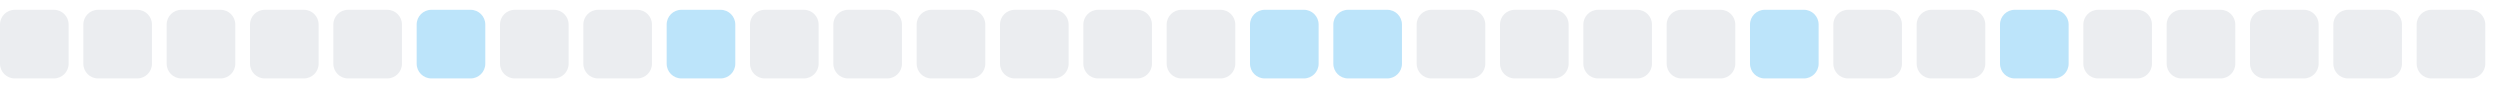
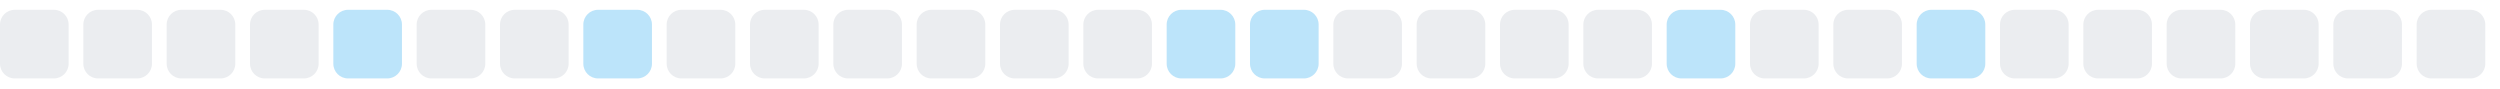
<svg xmlns="http://www.w3.org/2000/svg" width="255" height="9">
  <style>
        .level0 { fill: #ebedf0; }
        .level1 { fill: #bce4fa; }
        .level2 { fill: #75c7f7; }
        .level3 { fill: #30a9f2; }
        .level4 { fill: #008ee6; }
        @media (prefers-color-scheme: dark) {
          .level0 { fill: #161b22; }
          .level1 { fill: #0b3b5c; }
          .level2 { fill: #0a6299; }
          .level3 { fill: #008ee6; }
          .level4 { fill: #5bc4ff; }
        }
      </style>
  <rect x="0.0" y="1" width="7" height="7" rx="1.5" ry="1.5" class="level0" />
  <rect x="8.5" y="1" width="7" height="7" rx="1.5" ry="1.5" class="level0" />
  <rect x="17.0" y="1" width="7" height="7" rx="1.5" ry="1.5" class="level0" />
  <rect x="25.5" y="1" width="7" height="7" rx="1.5" ry="1.5" class="level0" />
-   <rect x="34.0" y="1" width="7" height="7" rx="1.5" ry="1.5" class="level0" />
-   <rect x="42.5" y="1" width="7" height="7" rx="1.5" ry="1.5" class="level1" />
+   <rect x="34.0" y="1" width="7" height="7" rx="1.5" ry="1.5" class="level1" />
+   <rect x="42.5" y="1" width="7" height="7" rx="1.5" ry="1.5" class="level0" />
  <rect x="51.0" y="1" width="7" height="7" rx="1.5" ry="1.5" class="level0" />
-   <rect x="59.5" y="1" width="7" height="7" rx="1.5" ry="1.5" class="level0" />
-   <rect x="68.0" y="1" width="7" height="7" rx="1.5" ry="1.5" class="level1" />
+   <rect x="59.5" y="1" width="7" height="7" rx="1.5" ry="1.5" class="level1" />
+   <rect x="68.0" y="1" width="7" height="7" rx="1.5" ry="1.5" class="level0" />
  <rect x="76.5" y="1" width="7" height="7" rx="1.5" ry="1.5" class="level0" />
  <rect x="85.0" y="1" width="7" height="7" rx="1.5" ry="1.5" class="level0" />
  <rect x="93.5" y="1" width="7" height="7" rx="1.5" ry="1.5" class="level0" />
  <rect x="102.0" y="1" width="7" height="7" rx="1.5" ry="1.5" class="level0" />
  <rect x="110.5" y="1" width="7" height="7" rx="1.5" ry="1.5" class="level0" />
-   <rect x="119.0" y="1" width="7" height="7" rx="1.5" ry="1.5" class="level0" />
+   <rect x="119.0" y="1" width="7" height="7" rx="1.5" ry="1.5" class="level1" />
  <rect x="127.5" y="1" width="7" height="7" rx="1.5" ry="1.5" class="level1" />
-   <rect x="136.0" y="1" width="7" height="7" rx="1.5" ry="1.5" class="level1" />
+   <rect x="136.0" y="1" width="7" height="7" rx="1.5" ry="1.5" class="level0" />
  <rect x="144.5" y="1" width="7" height="7" rx="1.5" ry="1.5" class="level0" />
  <rect x="153.0" y="1" width="7" height="7" rx="1.5" ry="1.5" class="level0" />
  <rect x="161.5" y="1" width="7" height="7" rx="1.5" ry="1.5" class="level0" />
-   <rect x="170.0" y="1" width="7" height="7" rx="1.5" ry="1.5" class="level0" />
-   <rect x="178.5" y="1" width="7" height="7" rx="1.5" ry="1.5" class="level1" />
+   <rect x="170.0" y="1" width="7" height="7" rx="1.5" ry="1.5" class="level1" />
+   <rect x="178.5" y="1" width="7" height="7" rx="1.5" ry="1.5" class="level0" />
  <rect x="187.0" y="1" width="7" height="7" rx="1.5" ry="1.5" class="level0" />
-   <rect x="195.5" y="1" width="7" height="7" rx="1.5" ry="1.5" class="level0" />
-   <rect x="204.0" y="1" width="7" height="7" rx="1.5" ry="1.5" class="level1" />
+   <rect x="195.5" y="1" width="7" height="7" rx="1.5" ry="1.5" class="level1" />
+   <rect x="204.0" y="1" width="7" height="7" rx="1.5" ry="1.5" class="level0" />
  <rect x="212.5" y="1" width="7" height="7" rx="1.5" ry="1.5" class="level0" />
  <rect x="221.0" y="1" width="7" height="7" rx="1.5" ry="1.5" class="level0" />
  <rect x="229.5" y="1" width="7" height="7" rx="1.5" ry="1.5" class="level0" />
  <rect x="238.0" y="1" width="7" height="7" rx="1.5" ry="1.5" class="level0" />
  <rect x="246.5" y="1" width="7" height="7" rx="1.5" ry="1.5" class="level0" />
</svg>
